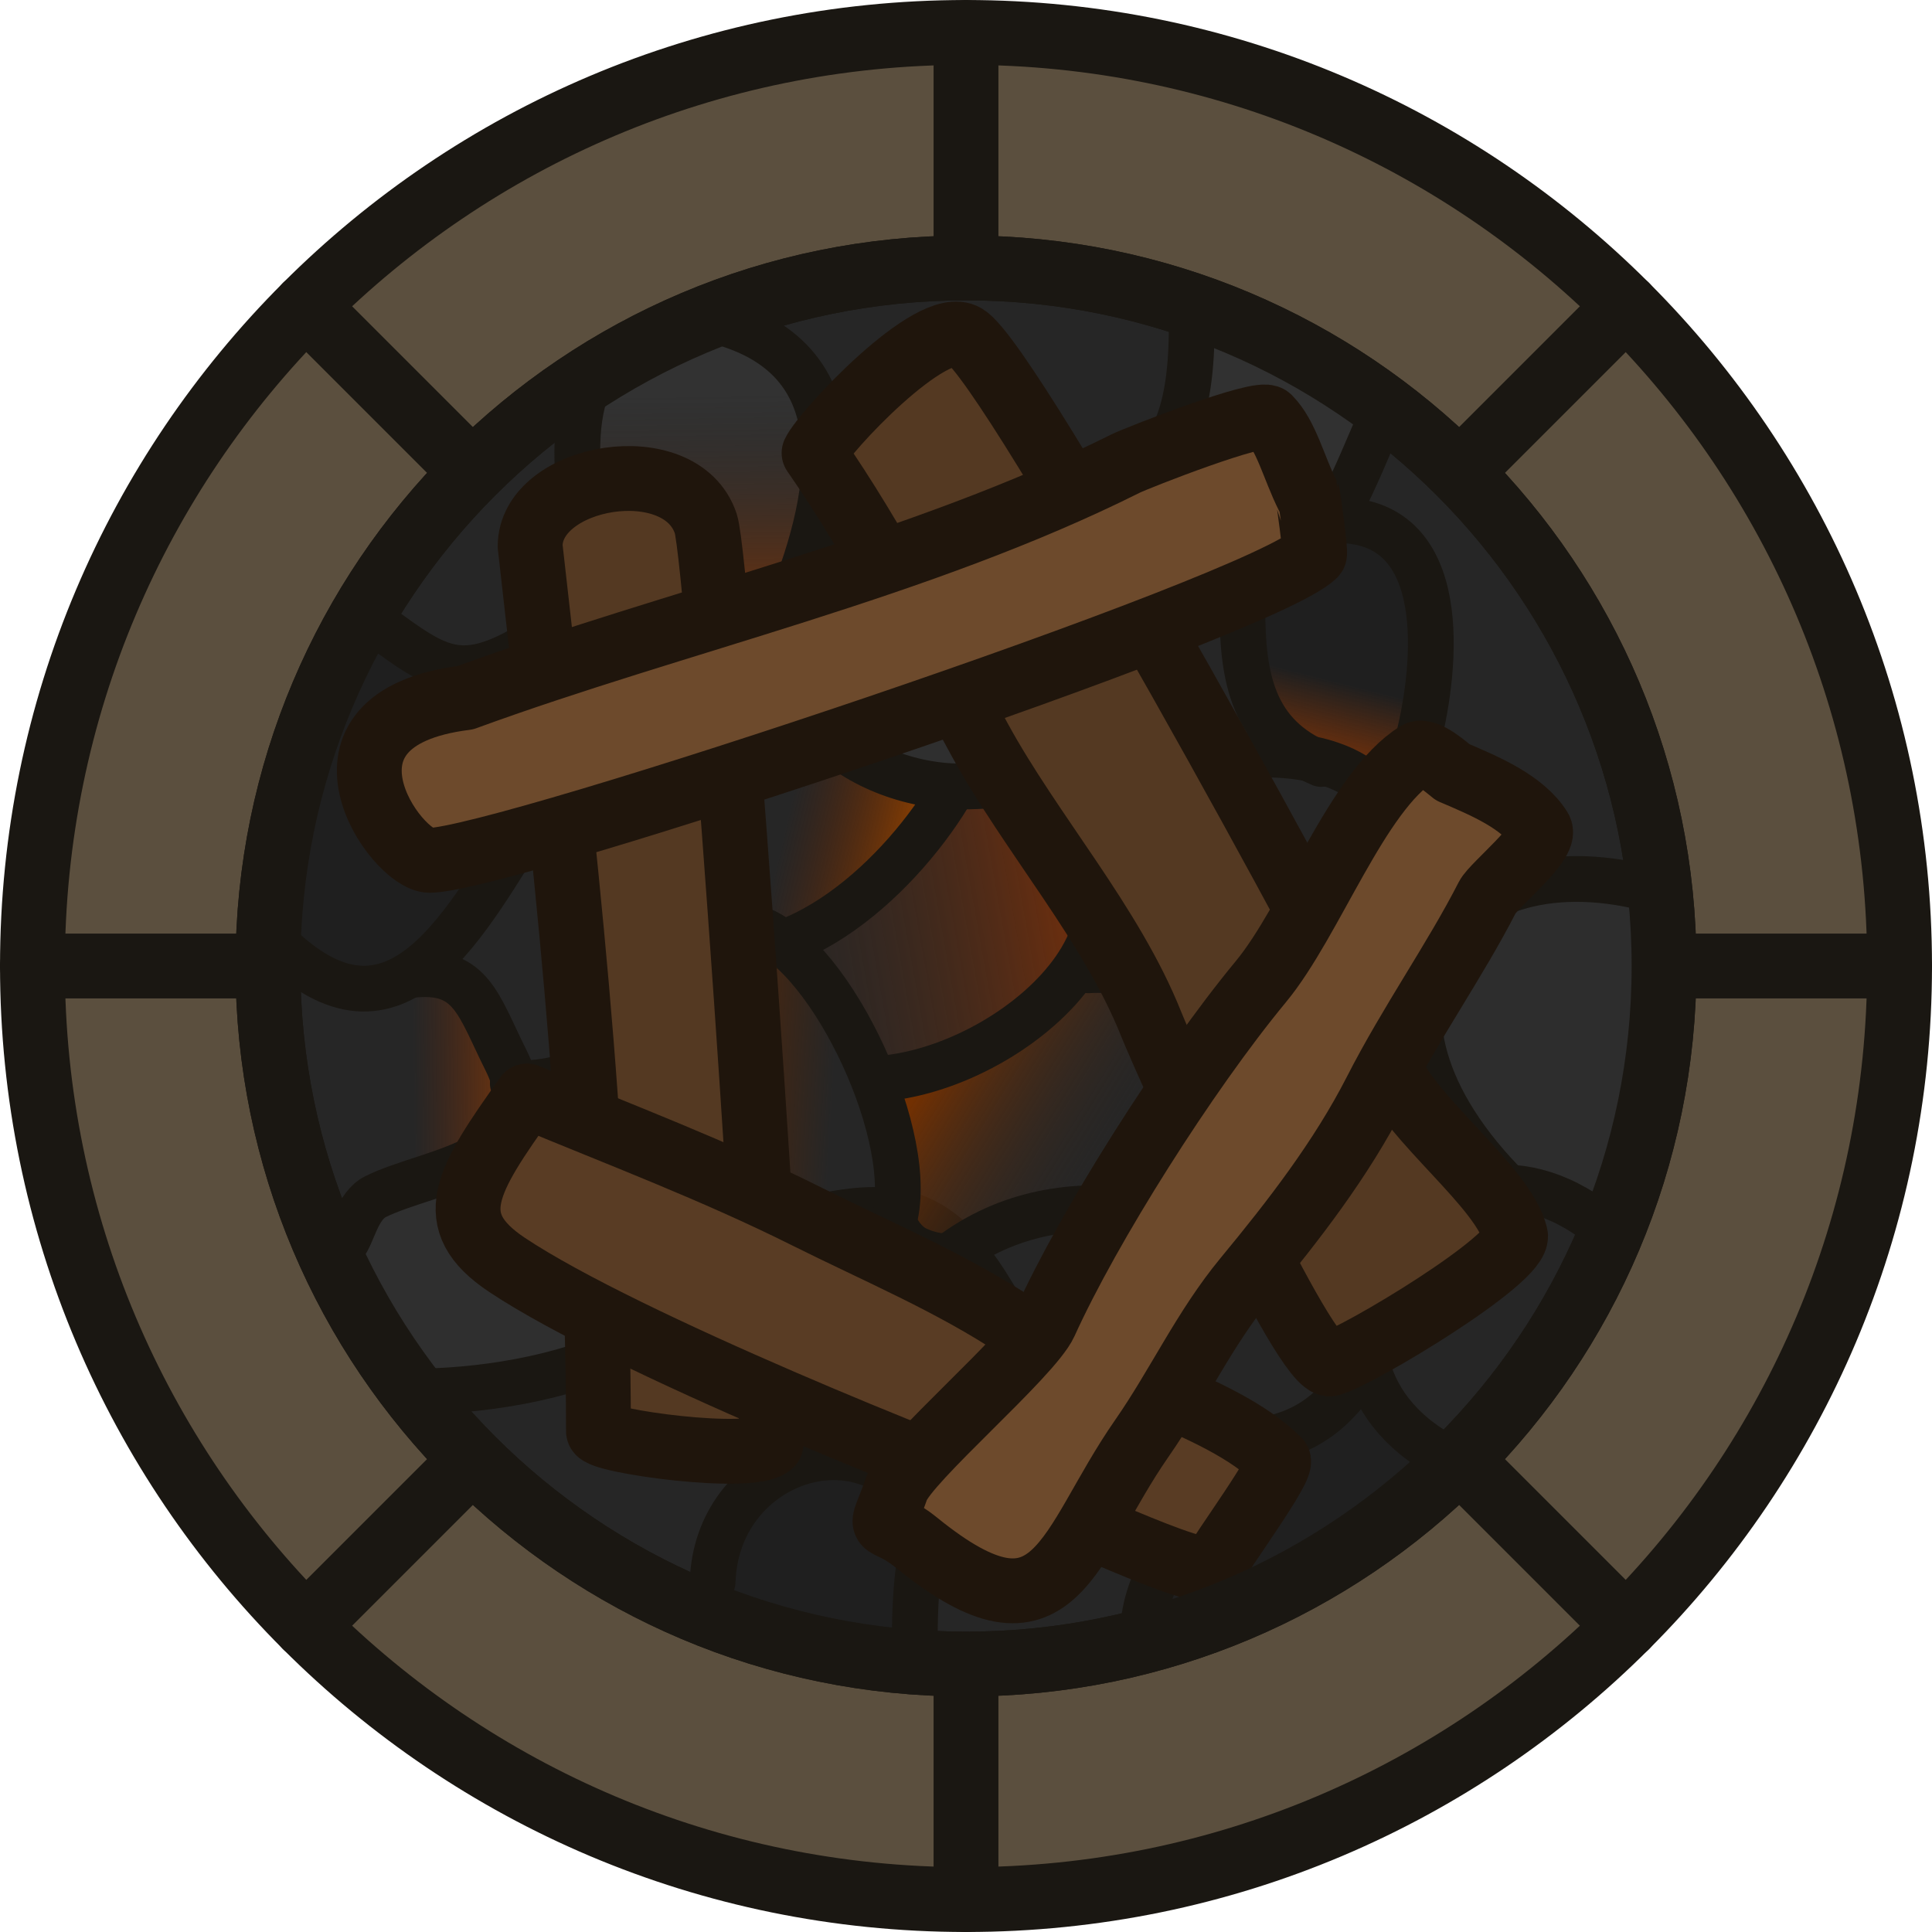
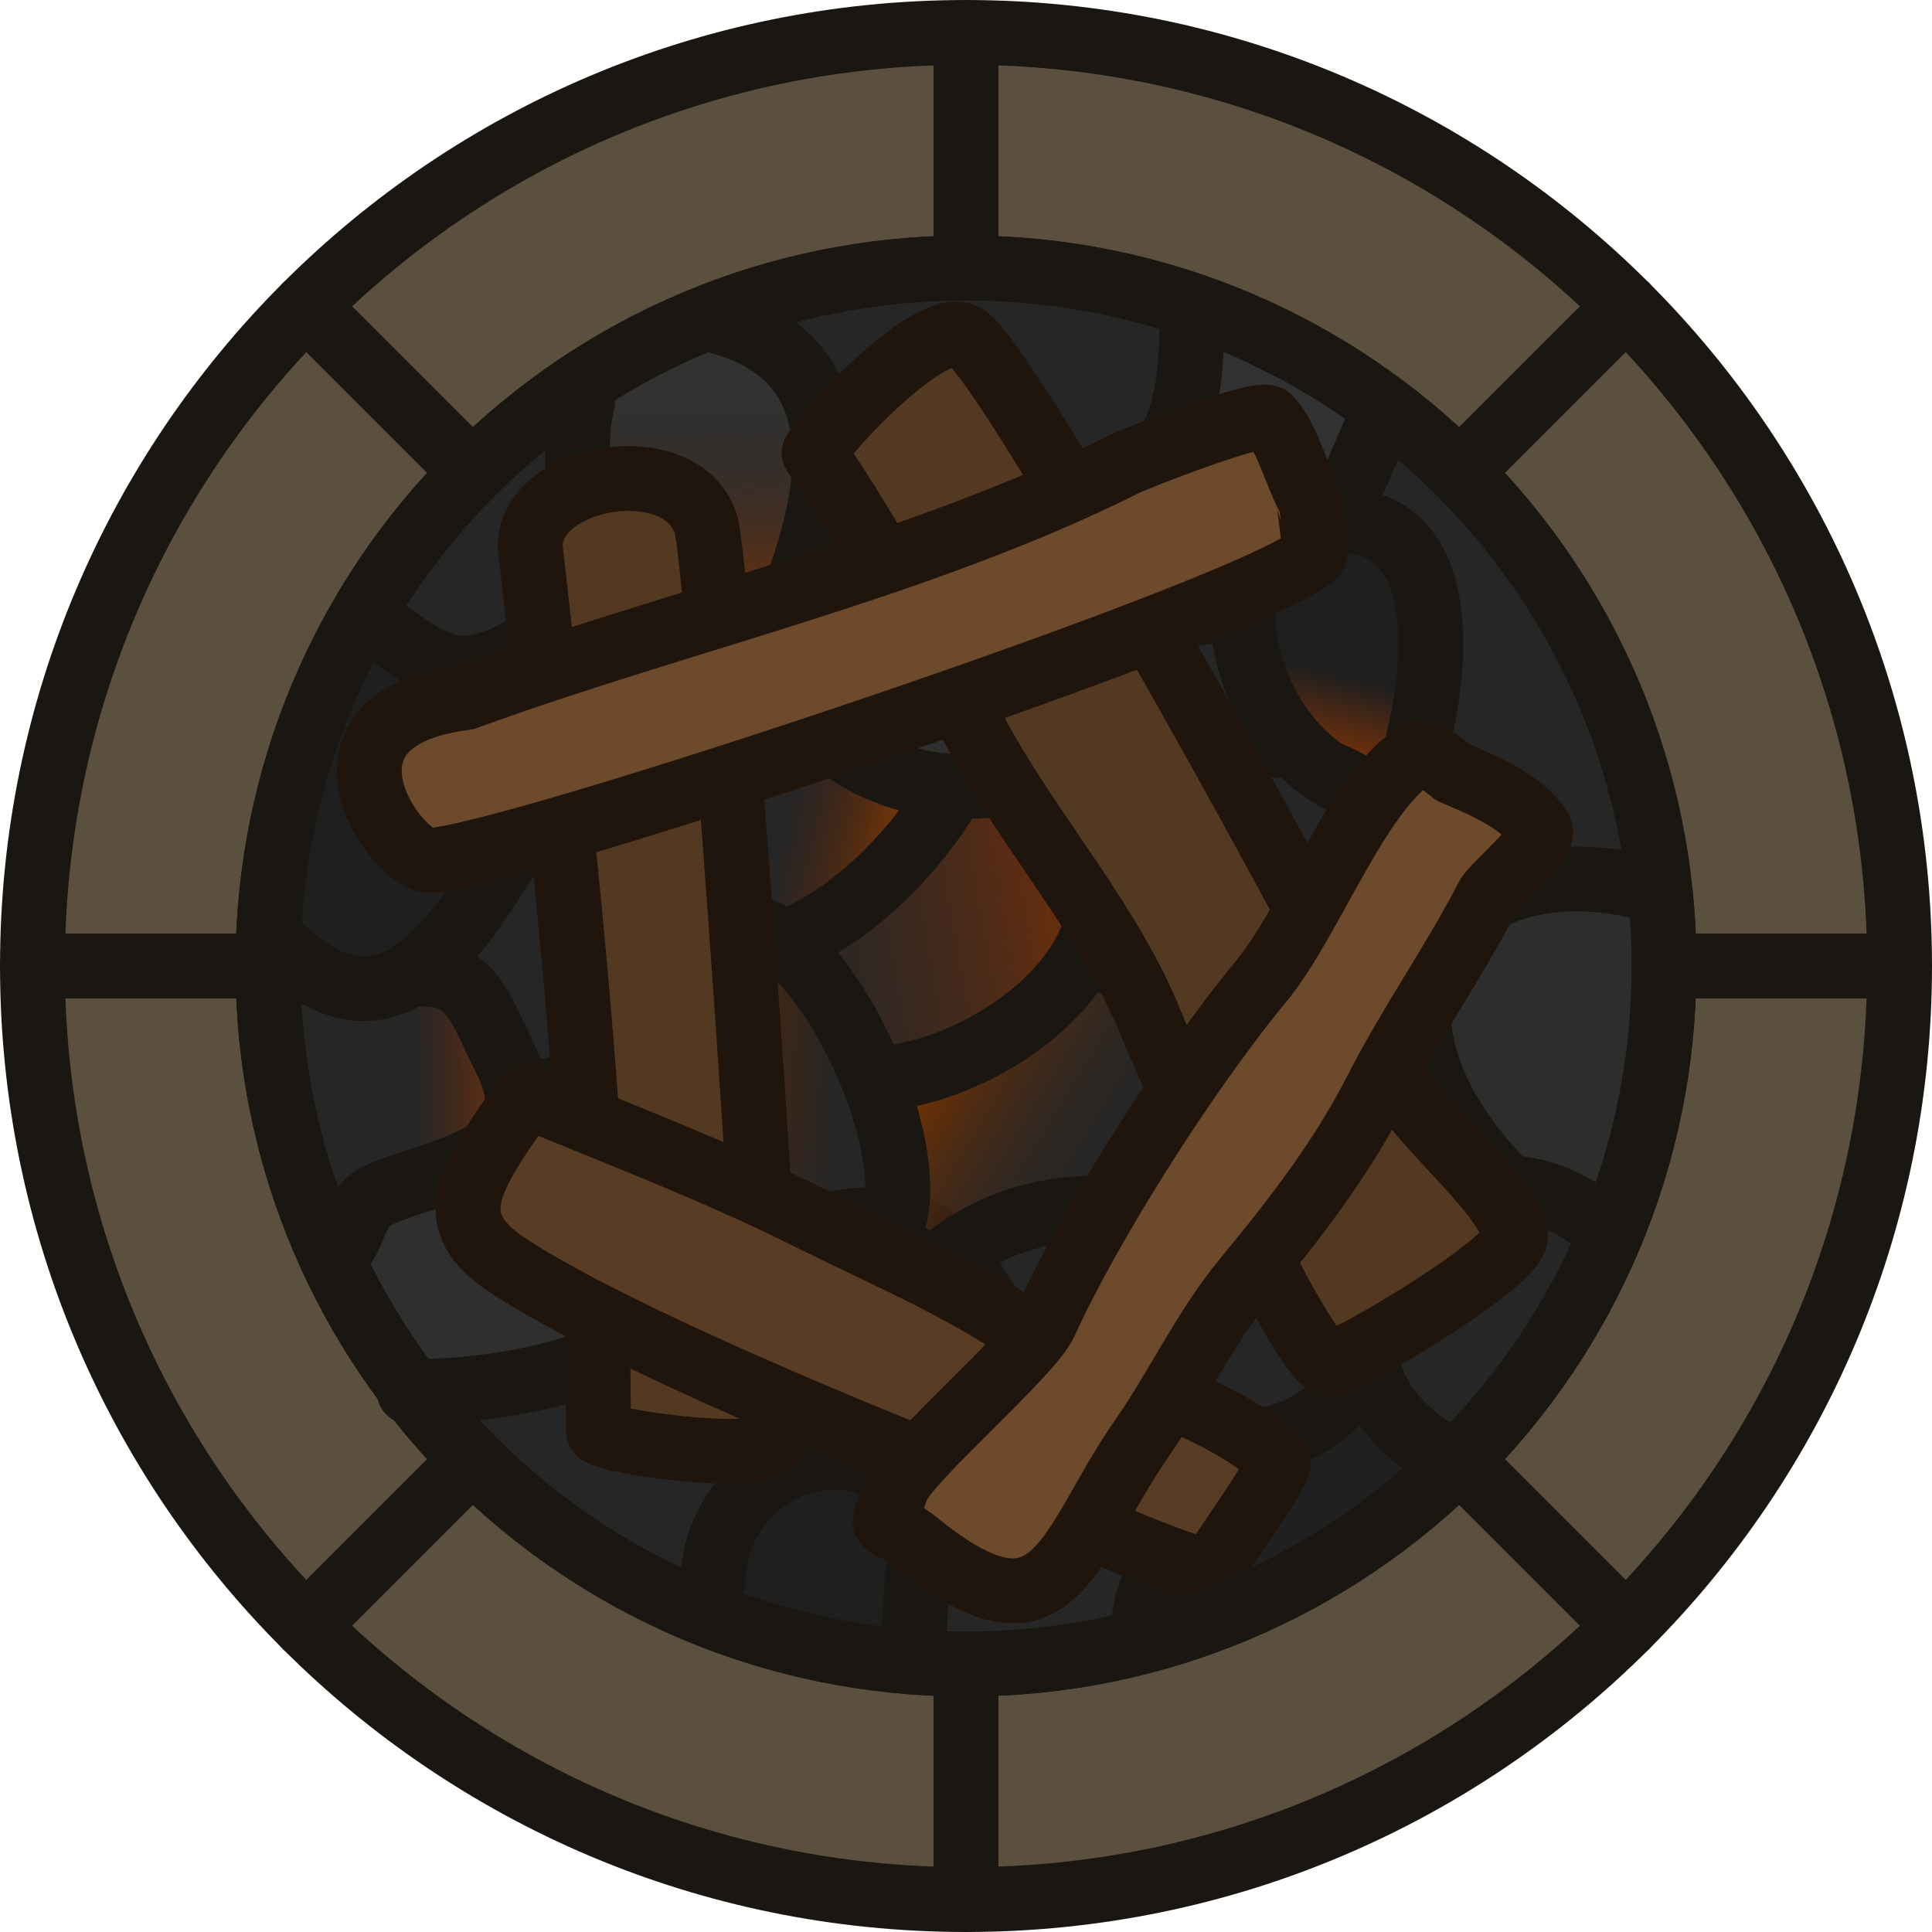
<svg xmlns="http://www.w3.org/2000/svg" xmlns:xlink="http://www.w3.org/1999/xlink" width="253.28" height="253.28" viewBox="0 0 67.014 67.014" version="1.1" id="svg1">
  <defs id="defs1">
+     <linearGradient xlink:href="#linearGradient46" id="linearGradient47" x1="114.679" y1="209.505" x2="114.547" y2="200.133" gradientUnits="userSpaceOnUse" gradientTransform="translate(1.009079e-6)" />
+     <linearGradient id="linearGradient46">
+       <stop style="stop-color:#943800;stop-opacity:1;" offset="0" id="stop46" />
+       <stop style="stop-color:#1d1d1d;stop-opacity:0;" offset="1" id="stop47" />
+     </linearGradient>
+     <linearGradient xlink:href="#linearGradient43" id="linearGradient44" x1="98.4" y1="224.522" x2="108.671" y2="224.395" gradientUnits="userSpaceOnUse" gradientTransform="translate(1.009079e-6)" />
+     <linearGradient id="linearGradient43">
+       <stop style="stop-color:#7b2600;stop-opacity:0;" offset="0.465" id="stop44" />
+       <stop style="stop-color:#bd5300;stop-opacity:1;" offset="1" id="stop43" />
+     </linearGradient>
+     <linearGradient xlink:href="#linearGradient37" id="linearGradient40" x1="129.269" y1="218.489" x2="113.784" y2="221.256" gradientUnits="userSpaceOnUse" gradientTransform="translate(1.009079e-6)" />
+     <linearGradient id="linearGradient37">
+       <stop style="stop-color:#943300;stop-opacity:1;" offset="0" id="stop37" />
+       <stop style="stop-color:#262626;stop-opacity:0;" offset="1" id="stop40" />
+     </linearGradient>
+     <linearGradient xlink:href="#linearGradient29" id="linearGradient30" x1="120.781" y1="215.665" x2="116.202" y2="214.582" gradientUnits="userSpaceOnUse" gradientTransform="translate(1.009079e-6)" />
+     <linearGradient id="linearGradient29">
+       <stop style="stop-color:#904200;stop-opacity:1;" offset="0" id="stop29" />
+       <stop style="stop-color:#5e1e00;stop-opacity:0;" offset="1" id="stop30" />
+     </linearGradient>
+     <linearGradient xlink:href="#linearGradient31" id="linearGradient32" x1="119.265" y1="211.259" x2="125.078" y2="211.259" gradientUnits="userSpaceOnUse" gradientTransform="translate(1.009079e-6)" />
    <linearGradient id="linearGradient31">
      <stop style="stop-color:#2f2f2f;stop-opacity:1;" offset="0" id="stop31" />
      <stop style="stop-color:#2f2f2f;stop-opacity:1;" offset="1" id="stop32" />
    </linearGradient>
-     <linearGradient id="linearGradient29">
-       <stop style="stop-color:#904200;stop-opacity:1;" offset="0" id="stop29" />
-       <stop style="stop-color:#5e1e00;stop-opacity:0;" offset="1" id="stop30" />
+     <linearGradient xlink:href="#linearGradient41" id="linearGradient42" x1="119.753" y1="224.593" x2="126.398" y2="228.682" gradientUnits="userSpaceOnUse" gradientTransform="translate(1.009079e-6)" />
+     <linearGradient id="linearGradient41">
+       <stop style="stop-color:#723002;stop-opacity:1;" offset="0.084" id="stop41" />
+       <stop style="stop-color:#262626;stop-opacity:0;" offset="1" id="stop42" />
    </linearGradient>
+     <linearGradient xlink:href="#linearGradient27" id="linearGradient28" x1="112.567" y1="223.779" x2="117.742" y2="224.088" gradientUnits="userSpaceOnUse" gradientTransform="translate(1.009079e-6)" />
    <linearGradient id="linearGradient27">
      <stop style="stop-color:#5e2600;stop-opacity:1;" offset="0" id="stop27" />
      <stop style="stop-color:#5e2600;stop-opacity:0;" offset="1" id="stop28" />
    </linearGradient>
+     <linearGradient xlink:href="#linearGradient49" id="linearGradient50" x1="138.062" y1="215.138" x2="139.087" y2="211.088" gradientUnits="userSpaceOnUse" gradientTransform="translate(0.03149741,-0.2204755)" />
    <linearGradient id="linearGradient49">
      <stop style="stop-color:#a13b00;stop-opacity:1;" offset="0" id="stop49" />
      <stop style="stop-color:#a13b00;stop-opacity:0;" offset="1" id="stop50" />
    </linearGradient>
-     <linearGradient id="linearGradient46">
-       <stop style="stop-color:#943800;stop-opacity:1;" offset="0" id="stop46" />
-       <stop style="stop-color:#1d1d1d;stop-opacity:0;" offset="1" id="stop47" />
-     </linearGradient>
-     <linearGradient id="linearGradient43">
-       <stop style="stop-color:#7b2600;stop-opacity:0;" offset="0.465" id="stop44" />
-       <stop style="stop-color:#bd5300;stop-opacity:1;" offset="1" id="stop43" />
-     </linearGradient>
-     <linearGradient id="linearGradient41">
-       <stop style="stop-color:#723002;stop-opacity:1;" offset="0.084" id="stop41" />
-       <stop style="stop-color:#262626;stop-opacity:0;" offset="1" id="stop42" />
-     </linearGradient>
-     <linearGradient id="linearGradient37">
-       <stop style="stop-color:#943300;stop-opacity:1;" offset="0" id="stop37" />
-       <stop style="stop-color:#262626;stop-opacity:0;" offset="1" id="stop40" />
-     </linearGradient>
-     <linearGradient xlink:href="#linearGradient37" id="linearGradient40" x1="129.269" y1="218.489" x2="113.784" y2="221.256" gradientUnits="userSpaceOnUse" />
-     <linearGradient xlink:href="#linearGradient41" id="linearGradient42" x1="119.753" y1="224.593" x2="126.398" y2="228.682" gradientUnits="userSpaceOnUse" />
-     <linearGradient xlink:href="#linearGradient43" id="linearGradient44" x1="98.4" y1="224.522" x2="108.671" y2="224.395" gradientUnits="userSpaceOnUse" />
-     <linearGradient xlink:href="#linearGradient46" id="linearGradient47" x1="114.679" y1="209.505" x2="114.547" y2="200.133" gradientUnits="userSpaceOnUse" />
-     <linearGradient xlink:href="#linearGradient49" id="linearGradient50" x1="138.062" y1="215.138" x2="139.087" y2="211.088" gradientUnits="userSpaceOnUse" />
-     <linearGradient xlink:href="#linearGradient27" id="linearGradient28" x1="112.567" y1="223.779" x2="117.742" y2="224.088" gradientUnits="userSpaceOnUse" />
-     <linearGradient xlink:href="#linearGradient29" id="linearGradient30" x1="120.781" y1="215.665" x2="116.202" y2="214.582" gradientUnits="userSpaceOnUse" />
-     <linearGradient xlink:href="#linearGradient31" id="linearGradient32" x1="119.265" y1="211.259" x2="125.078" y2="211.259" gradientUnits="userSpaceOnUse" />
  </defs>
  <g id="layer1" transform="translate(-88.8339,-186.465)">
    <circle style="fill:#5b4f3e;fill-opacity:1;fill-rule:evenodd;stroke:#1a1712;stroke-width:2.249;stroke-linecap:round;stroke-linejoin:round;stroke-dasharray:none;stroke-opacity:1;stop-color:#000000" id="circle349616" cx="-122.341" cy="-219.972" r="32.382" transform="scale(-1)" />
    <path style="fill:#262626;fill-opacity:1;stroke:#1a1712;stroke-width:2.249;stroke-linecap:round;stroke-linejoin:round;stroke-dasharray:none;stroke-opacity:1" d="m 122.341,187.59 v 64.765" id="path1" />
    <path style="fill:#262626;fill-opacity:1;stroke:#1a1712;stroke-width:2.249;stroke-linecap:round;stroke-linejoin:round;stroke-dasharray:none;stroke-opacity:1" d="M 89.958,219.972 H 154.723" id="path2" />
    <path style="fill:none;fill-opacity:1;stroke:#1a1712;stroke-width:2.249;stroke-linecap:round;stroke-linejoin:round;stroke-dasharray:none;stroke-opacity:1" d="M 145.239,197.074 99.443,242.87" id="path1-0" />
    <path style="fill:none;fill-opacity:1;stroke:#1a1712;stroke-width:2.249;stroke-linecap:round;stroke-linejoin:round;stroke-dasharray:none;stroke-opacity:1" d="m 99.443,197.074 45.796,45.796" id="path2-2" />
    <circle style="fill:#262626;fill-opacity:1;fill-rule:evenodd;stroke:#1a1712;stroke-width:2.249;stroke-linecap:round;stroke-linejoin:round;stroke-dasharray:none;stroke-opacity:1;stop-color:#000000" id="circle349616-7" cx="-122.341" cy="-219.972" r="24.213" transform="scale(-1)" />
    <path style="fill:#1f1f1f;fill-opacity:1;stroke:none;stroke-width:1.587;stroke-linecap:round;stroke-linejoin:round;stroke-dasharray:none;stroke-opacity:1" d="m 102.004,208.449 c 1.194,0.08 1.847,1.548 2.668,1.959 4.419,2.209 0.427,11.365 -4.187,9.827 -0.698,-0.233 -1.549,-0.563 -1.857,-1.283 -0.468,-1.091 -0.236,-2.657 -0.236,-3.782 0,-1.295 -0.042,-3.085 0.608,-4.255 0.843,-1.517 2.229,-1.818 3.005,-2.465 z" id="path54" />
    <path style="fill:#313131;fill-opacity:1;stroke:none;stroke-width:1.587;stroke-linecap:round;stroke-linejoin:round;stroke-dasharray:none;stroke-opacity:1" d="m 130.506,201.087 c 2.994,-0.228 2.477,-0.554 3.242,1.486 0.131,0.349 0.24,0.796 0.608,0.979 1.303,0.652 2.111,-2.21 1.992,-3.039 -0.449,-3.141 -7.963,-4.374 -5.842,0.574 z" id="path52" />
    <path style="fill:#323232;fill-opacity:1;stroke:none;stroke-width:1.587;stroke-linecap:round;stroke-linejoin:round;stroke-dasharray:none;stroke-opacity:1" d="m 113.857,197.71 c 0.654,-0.035 0.935,0.597 1.317,0.979 0.489,0.489 1.141,0.904 1.655,1.418 0.938,0.938 0.909,4.776 0.135,5.808 -0.328,0.438 -1.113,0.607 -1.621,0.777 -2.039,0.68 -2.644,-2.036 -3.681,-3.073 -0.987,-0.987 -3.452,-0.984 -2.499,-3.208 0.741,-1.73 3.474,-1.685 4.694,-2.702 z" id="path53" />
-     <path style="fill:url(#linearGradient47);stroke:none;stroke-width:2.249;stroke-linecap:round;stroke-linejoin:round;stroke-opacity:1;fill-opacity:1" d="m 114.843,197.799 c 4.473,2.01 3.275,12.231 -2.47,10.316 -1.17,-0.39 -1.525,-1.797 -2.143,-2.724 -0.906,-1.359 -2.037,-3.92 -0.618,-5.34 0.524,-0.524 1.319,-0.623 1.962,-0.944 1.127,-0.564 1.92,-1.139 3.269,-1.308 z" id="path44" />
-     <path style="fill:none;fill-opacity:1;stroke:#1a1712;stroke-width:1.587;stroke-linecap:round;stroke-linejoin:round;stroke-dasharray:none;stroke-opacity:1" d="m 101.526,207.843 c 2.334,1.699 3.089,2.471 5.512,1.086 3.202,-1.83 1.266,-5.564 2.005,-8.519" id="path3" />
+     <path style="fill:url(#linearGradient47);fill-opacity:1;stroke:none;stroke-width:2.249;stroke-linecap:round;stroke-linejoin:round;stroke-opacity:1" d="m 114.843,197.799 c 4.473,2.01 3.275,12.231 -2.47,10.316 -1.17,-0.39 -1.525,-1.797 -2.143,-2.724 -0.906,-1.359 -2.037,-3.92 -0.618,-5.34 0.524,-0.524 1.319,-0.623 1.962,-0.944 1.127,-0.564 1.92,-1.139 3.269,-1.308 z" id="path44" />
+     <path style="fill:none;fill-opacity:1;stroke:#1a1712;stroke-width:2.249;stroke-linecap:round;stroke-linejoin:round;stroke-dasharray:none;stroke-opacity:1" d="m 101.526,207.843 c 2.334,1.699 3.089,2.471 5.512,1.086 3.202,-1.83 1.266,-5.564 2.005,-8.519" id="path3" />
    <path style="fill:none;fill-opacity:1;stroke:#1a1712;stroke-width:1.587;stroke-linecap:round;stroke-linejoin:round;stroke-dasharray:none;stroke-opacity:1" d="m 108.876,206.757 c 3.348,-1.965 8.968,1.689 6.048,6.069 -0.596,0.894 -0.866,1.914 -1.788,2.283 -4.979,1.992 -6.431,-0.858 -6.431,-5.512" id="path4" />
    <path style="fill:url(#linearGradient44);stroke:none;stroke-width:2.249;stroke-linecap:round;stroke-linejoin:round;stroke-opacity:1" d="m 99.523,220.428 c 1.027,0.08 2.079,0.358 3.131,0.253 2.814,-0.281 2.575,0.097 3.637,2.751 0.364,0.91 0.713,1.868 0.032,2.72 -0.733,0.916 -2.102,0.351 -2.941,0.98 -0.395,0.296 -2.242,1.946 -2.846,1.644 -0.844,-0.422 -2.299,-6.602 -2.119,-7.684 0.126,-0.756 0.655,-1.116 1.107,-0.664 z" id="path42" />
-     <path style="fill:none;fill-opacity:1;stroke:#1a1712;stroke-width:1.587;stroke-linecap:round;stroke-linejoin:round;stroke-dasharray:none;stroke-opacity:1" d="m 107.372,214.692 c -2.378,3.678 -4.746,8.701 -9.02,4.427" id="path5" />
+     <path style="fill:none;fill-opacity:1;stroke:#1a1712;stroke-width:2.249;stroke-linecap:round;stroke-linejoin:round;stroke-dasharray:none;stroke-opacity:1" d="m 107.372,214.692 c -2.378,3.678 -4.746,8.701 -9.02,4.427" id="path5" />
    <path style="fill:#2f2f2f;fill-opacity:1;stroke:none;stroke-width:1.587;stroke-linecap:round;stroke-linejoin:round;stroke-dasharray:none;stroke-opacity:1" d="m 103.321,234.789 c 1.338,0.195 2.532,-0.363 3.782,-0.675 0.626,-0.156 1.421,-0.171 1.959,-0.574 0.42,-0.315 0.441,-1.229 0.507,-1.688 0.44,-3.082 -1.643,-4.511 -4.458,-4.863 -1.454,-0.182 -1.986,0.225 -2.972,1.047 -0.448,0.373 -1.227,0.686 -1.385,1.317 -0.384,1.535 1.306,4.716 2.566,5.437 z" id="path56" />
-     <path style="fill:none;fill-opacity:1;stroke:#1a1712;stroke-width:1.587;stroke-linecap:round;stroke-linejoin:round;stroke-dasharray:none;stroke-opacity:1" d="m 103.244,220.269 c 1.944,-0.16 2.185,1.059 3.126,2.942 1.766,3.532 -2.583,3.797 -4.51,4.761 -0.645,0.323 -0.781,1.304 -1.086,1.67" id="path6" />
+     <path style="fill:none;fill-opacity:1;stroke:#1a1712;stroke-width:2.249;stroke-linecap:round;stroke-linejoin:round;stroke-dasharray:none;stroke-opacity:1" d="m 103.244,220.269 c 1.944,-0.16 2.185,1.059 3.126,2.942 1.766,3.532 -2.583,3.797 -4.51,4.761 -0.645,0.323 -0.781,1.304 -1.086,1.67" id="path6" />
    <path style="fill:none;fill-opacity:1;stroke:#1a1712;stroke-width:1.587;stroke-linecap:round;stroke-linejoin:round;stroke-dasharray:none;stroke-opacity:1" d="m 106.621,224.046 c 4.87,0.114 7.122,-5.153 5.679,-8.519" id="path7" />
-     <path style="fill:none;fill-opacity:1;stroke:#1a1712;stroke-width:1.587;stroke-linecap:round;stroke-linejoin:round;stroke-dasharray:none;stroke-opacity:1" d="m 113.887,197.654 c 5.502,1.572 3.316,7.547 2.005,10.607" id="path8" />
-     <path style="fill:none;fill-opacity:1;stroke:#1a1712;stroke-width:1.587;stroke-linecap:round;stroke-linejoin:round;stroke-dasharray:none;stroke-opacity:1" d="m 110.072,223.082 c 3.585,-0.158 4.567,0.615 4.567,4.305 0,5.642 -6.809,7.35 -11.61,7.35" id="path10" />
+     <path style="fill:none;fill-opacity:1;stroke:#1a1712;stroke-width:2.249;stroke-linecap:round;stroke-linejoin:round;stroke-dasharray:none;stroke-opacity:1" d="m 113.887,197.654 c 5.502,1.572 3.316,7.547 2.005,10.607" id="path8" />
+     <path style="fill:none;fill-opacity:1;stroke:#1a1712;stroke-width:2.249;stroke-linecap:round;stroke-linejoin:round;stroke-dasharray:none;stroke-opacity:1" d="m 110.072,223.082 c 3.585,-0.158 4.567,0.615 4.567,4.305 0,5.642 -6.809,7.35 -11.61,7.35" id="path10" />
    <path style="fill:#1f1f1f;fill-opacity:1;stroke:none;stroke-width:1.587;stroke-linecap:round;stroke-linejoin:round;stroke-dasharray:none;stroke-opacity:1" d="m 113.182,241.476 c -0.226,-2.64 4.846,-5.45 6.889,-3.917 0.629,0.471 0.723,5.447 -0.068,5.842 -1.161,0.58 -7.378,0.024 -6.821,-1.925 z" id="path55" />
-     <path style="fill:none;fill-opacity:1;stroke:#1a1712;stroke-width:1.587;stroke-linecap:round;stroke-linejoin:round;stroke-dasharray:none;stroke-opacity:1" d="m 113.553,241.335 c 0.124,-4.14 5.167,-5.93 7.276,-2.557" id="path11" />
+     <path style="fill:none;fill-opacity:1;stroke:#1a1712;stroke-width:2.249;stroke-linecap:round;stroke-linejoin:round;stroke-dasharray:none;stroke-opacity:1" d="m 113.553,241.335 c 0.124,-4.14 5.167,-5.93 7.276,-2.557" id="path11" />
    <path style="fill:#202020;fill-opacity:1;stroke:none;stroke-width:1.587;stroke-linecap:round;stroke-linejoin:round;stroke-dasharray:none;stroke-opacity:1" d="m 131.978,236.377 c 1.639,0.39 2.708,-1.701 4.162,-1.701 0.225,0 2.236,2.088 2.027,2.715 -0.935,2.804 -4.443,4.006 -7.094,4.669 -0.318,0.079 -1.823,0.71 -2.135,0.398 -1.193,-1.193 1.945,-5.611 3.04,-6.081 z" id="path57" />
-     <path style="fill:none;fill-opacity:1;stroke:#1a1712;stroke-width:1.587;stroke-linecap:round;stroke-linejoin:round;stroke-dasharray:none;stroke-opacity:1" d="m 120.569,243.841 c -0.081,-5.071 0.91,-7.935 6.348,-7.935 0.91,0 2.293,-0.008 2.756,0.919 1.02,2.04 -1.169,4.194 -1.169,6.097" id="path12" />
+     <path style="fill:none;fill-opacity:1;stroke:#1a1712;stroke-width:2.249;stroke-linecap:round;stroke-linejoin:round;stroke-dasharray:none;stroke-opacity:1" d="m 120.569,243.841 c -0.081,-5.071 0.91,-7.935 6.348,-7.935 0.91,0 2.293,-0.008 2.756,0.919 1.02,2.04 -1.169,4.194 -1.169,6.097" id="path12" />
    <path style="fill:none;fill-opacity:1;stroke:#1a1712;stroke-width:1.587;stroke-linecap:round;stroke-linejoin:round;stroke-dasharray:none;stroke-opacity:1" d="m 112.885,232.399 c 2.221,-0.004 3.088,3.202 3.088,5.031" id="path13" />
    <path style="fill:none;fill-opacity:1;stroke:#1a1712;stroke-width:1.587;stroke-linecap:round;stroke-linejoin:round;stroke-dasharray:none;stroke-opacity:1" d="m 114.889,229.225 c 4.041,-0.959 6.044,-1.759 8.352,2.088 0.788,1.314 2.206,2.922 1.803,4.33" id="path14" />
    <path style="fill:#2d2d2d;fill-opacity:1;stroke:none;stroke-width:1.587;stroke-linecap:round;stroke-linejoin:round;stroke-dasharray:none;stroke-opacity:1" d="m 140.164,226.955 c 0.98,0.076 3.372,2.4 4.525,1.824 0.637,-0.319 2.195,-8.615 2.195,-9.726 0,-0.5 0.02,-1.809 -0.608,-2.06 -0.451,-0.18 -1.043,-0.048 -1.52,-0.101 -6.279,-0.698 -8.919,5.737 -4.593,10.063 z" id="path51" />
-     <path style="fill:none;fill-opacity:1;stroke:#1a1712;stroke-width:1.587;stroke-linecap:round;stroke-linejoin:round;stroke-dasharray:none;stroke-opacity:1" d="m 139.278,237.159 c -6.934,-3.318 -1.135,-12.647 4.761,-8.436" id="path15" />
-     <path style="fill:none;fill-opacity:1;stroke:#1a1712;stroke-width:1.587;stroke-linecap:round;stroke-linejoin:round;stroke-dasharray:none;stroke-opacity:1" d="m 140.948,227.471 c -6.111,-6.349 -1.749,-12.133 5.345,-10.106" id="path16" />
-     <path style="fill:none;fill-opacity:1;stroke:#1a1712;stroke-width:1.587;stroke-linecap:round;stroke-linejoin:round;stroke-dasharray:none;stroke-opacity:1" d="m 125.914,203.751 c 4.026,-0.293 4.26,-3.605 4.26,-6.264" id="path17" />
+     <path style="fill:none;fill-opacity:1;stroke:#1a1712;stroke-width:2.249;stroke-linecap:round;stroke-linejoin:round;stroke-dasharray:none;stroke-opacity:1" d="m 139.278,237.159 c -6.934,-3.318 -1.135,-12.647 4.761,-8.436" id="path15" />
+     <path style="fill:none;fill-opacity:1;stroke:#1a1712;stroke-width:2.249;stroke-linecap:round;stroke-linejoin:round;stroke-dasharray:none;stroke-opacity:1" d="m 140.948,227.471 c -6.111,-6.349 -1.749,-12.133 5.345,-10.106" id="path16" />
+     <path style="fill:none;fill-opacity:1;stroke:#1a1712;stroke-width:2.249;stroke-linecap:round;stroke-linejoin:round;stroke-dasharray:none;stroke-opacity:1" d="m 125.914,203.751 c 4.026,-0.293 4.26,-3.605 4.26,-6.264" id="path17" />
    <path style="fill:url(#linearGradient40);stroke:none;stroke-width:2.249;stroke-linecap:round;stroke-linejoin:round;stroke-opacity:1" d="m 116.964,219.609 c 0.414,0.571 0.982,1.021 1.363,1.62 0.343,0.539 0.668,2.07 1.209,2.34 0.803,0.401 5.664,-2.727 6.145,-3.368 0.135,-0.179 0.993,-0.997 0.874,-1.234 -0.342,-0.684 -0.551,-1.604 -0.977,-2.314 -0.167,-0.278 -0.468,-0.15 -0.617,-0.411 -0.365,-0.639 -0.453,-2.362 -1.311,-2.648 -0.906,-0.302 -3.83,2.055 -4.345,2.7 -0.49,0.612 -0.817,1.355 -1.286,1.98 -0.291,0.388 -1.004,0.933 -1.054,1.337 z" id="path37" />
    <path style="fill:url(#linearGradient30);stroke-width:1.587;stroke-linecap:round;stroke-linejoin:round" d="m 114.702,218.172 c 1.32,0.005 1.567,1.204 2.629,0.387 0.403,-0.31 4.659,-3.384 3.828,-4.215 -0.51,-0.51 -1.4,-0.992 -2.088,-1.508 -0.693,-0.52 -1.595,-1.937 -2.668,-1.508 -4.347,1.739 -5.445,3.724 -1.701,6.844 z" id="path29" />
-     <path style="fill:none;fill-opacity:1;stroke:#1a1712;stroke-width:1.587;stroke-linecap:round;stroke-linejoin:round;stroke-dasharray:none;stroke-opacity:1" d="m 121.905,213.773 c -1.691,2.95 -5.594,6.71 -9.187,5.512" id="path18" />
+     <path style="fill:none;fill-opacity:1;stroke:#1a1712;stroke-width:2.249;stroke-linecap:round;stroke-linejoin:round;stroke-dasharray:none;stroke-opacity:1" d="m 121.905,213.773 c -1.691,2.95 -5.594,6.71 -9.187,5.512" id="path18" />
    <path style="fill:url(#linearGradient32);stroke-width:1.587;stroke-linecap:round;stroke-linejoin:round" d="m 119.265,213.068 c 1.226,-0.04 2.278,0.627 3.519,0.503 0.767,-0.077 1.226,-0.685 1.585,-1.315 0.311,-0.544 0.792,-1.184 0.696,-1.856 -0.149,-1.044 -3.887,-1.807 -4.872,-1.315 -1.631,0.815 -0.074,3.129 -0.928,3.983 z" id="path30" />
-     <path style="fill:none;fill-opacity:1;stroke:#1a1712;stroke-width:1.587;stroke-linecap:round;stroke-linejoin:round;stroke-dasharray:none;stroke-opacity:1" d="m 117.751,202.72 c 8.639,-3.013 16.016,11.025 4.427,11.025 -2.055,0 -3.965,-0.95 -4.844,-2.005" id="path9" />
+     <path style="fill:none;fill-opacity:1;stroke:#1a1712;stroke-width:2.249;stroke-linecap:round;stroke-linejoin:round;stroke-dasharray:none;stroke-opacity:1" d="m 117.751,202.72 c 8.639,-3.013 16.016,11.025 4.427,11.025 -2.055,0 -3.965,-0.95 -4.844,-2.005" id="path9" />
    <path style="fill:url(#linearGradient42);stroke:none;stroke-width:2.249;stroke-linecap:round;stroke-linejoin:round;stroke-opacity:1" d="m 119.767,224.134 c 2.571,-0.05 4.265,-1.758 6.017,-3.291 0.19,-0.166 0.48,-0.272 0.617,-0.463 0.046,-0.064 0.355,-0.49 0.437,-0.463 0.881,0.294 1.105,1.517 1.363,2.288 0.598,1.793 1.219,4.559 -0.977,5.657 -0.781,0.391 -1.761,0.493 -2.597,0.771 -1.003,0.334 -2.64,0.956 -3.677,0.437 -0.772,-0.386 -1.289,-4.088 -1.183,-4.937 z" id="path40" />
-     <path style="fill:none;fill-opacity:1;stroke:#1a1712;stroke-width:1.587;stroke-linecap:round;stroke-linejoin:round;stroke-dasharray:none;stroke-opacity:1" d="m 124.46,214.075 c 5.942,3.604 0.038,9.172 -4.761,9.772" id="path23" />
+     <path style="fill:none;fill-opacity:1;stroke:#1a1712;stroke-width:2.249;stroke-linecap:round;stroke-linejoin:round;stroke-dasharray:none;stroke-opacity:1" d="m 124.46,214.075 c 5.942,3.604 0.038,9.172 -4.761,9.772" id="path23" />
    <path style="fill:url(#linearGradient28);stroke-width:1.587;stroke-linecap:round;stroke-linejoin:round" d="m 114.741,218.714 c 0.57,-0.004 1.187,-0.071 1.663,0.309 0.905,0.724 0.875,1.719 1.508,2.668 0.335,0.503 1.338,1.176 1.469,1.701 0.145,0.581 1.162,4.174 0.58,4.756 -0.051,0.051 -5.066,0.773 -5.22,0.696 -0.602,-0.301 -1.128,-1.603 -1.431,-2.165 -0.879,-1.633 -0.735,-3.998 -0.735,-5.8 0,-1.635 1.331,-1.164 2.165,-2.165 z" id="path27" />
-     <path style="fill:none;fill-opacity:1;stroke:#1a1712;stroke-width:1.587;stroke-linecap:round;stroke-linejoin:round;stroke-dasharray:none;stroke-opacity:1" d="m 115.364,218.775 c 2.635,1.313 5.472,7.765 4.367,10.342" id="path19" />
-     <path style="fill:none;fill-opacity:1;stroke:#1a1712;stroke-width:1.587;stroke-linecap:round;stroke-linejoin:round;stroke-dasharray:none;stroke-opacity:1" d="m 121.571,230.186 c 4.048,-3.253 9.226,-1.487 13.28,0.251" id="path20" />
-     <path style="fill:none;fill-opacity:1;stroke:#1a1712;stroke-width:1.587;stroke-linecap:round;stroke-linejoin:round;stroke-dasharray:none;stroke-opacity:1" d="m 130.007,236.408 c 2.718,0.305 4.405,-0.103 5.763,-2.005" id="path21" />
+     <path style="fill:none;fill-opacity:1;stroke:#1a1712;stroke-width:2.249;stroke-linecap:round;stroke-linejoin:round;stroke-dasharray:none;stroke-opacity:1" d="m 115.364,218.775 c 2.635,1.313 5.472,7.765 4.367,10.342" id="path19" />
+     <path style="fill:none;fill-opacity:1;stroke:#1a1712;stroke-width:2.249;stroke-linecap:round;stroke-linejoin:round;stroke-dasharray:none;stroke-opacity:1" d="m 121.571,230.186 c 4.048,-3.253 9.226,-1.487 13.28,0.251" id="path20" />
+     <path style="fill:none;fill-opacity:1;stroke:#1a1712;stroke-width:2.249;stroke-linecap:round;stroke-linejoin:round;stroke-dasharray:none;stroke-opacity:1" d="m 130.007,236.408 c 2.718,0.305 4.405,-0.103 5.763,-2.005" id="path21" />
    <path style="fill:none;fill-opacity:1;stroke:#1a1712;stroke-width:1.587;stroke-linecap:round;stroke-linejoin:round;stroke-dasharray:none;stroke-opacity:1" d="m 130.508,228.056 c -0.387,-4.708 2.806,-7.769 7.453,-7.769" id="path22" />
    <path style="fill:none;fill-opacity:1;stroke:#1a1712;stroke-width:1.587;stroke-linecap:round;stroke-linejoin:round;stroke-dasharray:none;stroke-opacity:1" d="m 126.582,220.121 c 1.774,-0.103 4.409,0.682 5.116,2.331" id="path24" />
-     <path style="fill:none;fill-opacity:1;stroke:#1a1712;stroke-width:1.587;stroke-linecap:round;stroke-linejoin:round;stroke-dasharray:none;stroke-opacity:1" d="m 127.919,207.426 c 5.684,1.463 7.211,-2.738 8.686,-6.181" id="path25" />
+     <path style="fill:none;fill-opacity:1;stroke:#1a1712;stroke-width:2.249;stroke-linecap:round;stroke-linejoin:round;stroke-dasharray:none;stroke-opacity:1" d="m 127.919,207.426 c 5.684,1.463 7.211,-2.738 8.686,-6.181" id="path25" />
    <path style="fill:#1f1f1f;fill-opacity:1;stroke:none;stroke-width:1.587;stroke-linecap:round;stroke-linejoin:round;stroke-dasharray:none;stroke-opacity:1" d="m 134.22,212.4 c 5.383,4.425 4.438,-7.08 1.824,-7.733 -1.949,-0.487 -3.805,3.074 -3.613,4.795 0.123,1.108 1.077,2.225 1.79,2.938 z" id="path50" />
-     <path style="fill:url(#linearGradient50);fill-opacity:1;stroke:none;stroke-width:1.587;stroke-linecap:round;stroke-linejoin:round;stroke-dasharray:none;stroke-opacity:1" d="m 133.55,212.113 c 4.846,4.568 6.434,-5.795 3.341,-7.728 -2.274,-1.421 -5.194,3.205 -4.995,5.4 0.127,1.398 1.05,1.483 1.654,2.329 z" id="path49" />
+     <path style="fill:url(#linearGradient50);fill-opacity:1;stroke:none;stroke-width:1.587;stroke-linecap:round;stroke-linejoin:round;stroke-dasharray:none;stroke-opacity:1" d="m 133.581,211.893 c 4.846,4.568 6.434,-5.795 3.341,-7.728 -2.274,-1.421 -5.194,3.205 -4.995,5.4 0.127,1.398 1.05,1.483 1.654,2.329 z" id="path49" />
    <path style="fill:none;fill-opacity:1;stroke:#1a1712;stroke-width:1.587;stroke-linecap:round;stroke-linejoin:round;stroke-dasharray:none;stroke-opacity:1" d="m 126.833,215.277 c 1.438,-2.934 8.56,-3.677 9.939,-0.919 0.681,1.361 1.432,2.986 2.28,4.004" id="path26" />
-     <path style="fill:none;fill-opacity:1;stroke:#1a1712;stroke-width:1.587;stroke-linecap:round;stroke-linejoin:round;stroke-dasharray:none;stroke-opacity:1" d="m 134.661,212.965 c -2.365,-0.988 -2.733,-2.975 -2.733,-5.378" id="path28" />
-     <path style="fill:none;fill-opacity:1;stroke:#1a1712;stroke-width:1.587;stroke-linecap:round;stroke-linejoin:round;stroke-dasharray:none;stroke-opacity:1" d="m 135.262,204.509 c 3.913,0.018 3.396,5.07 2.771,7.569" id="path47" />
+     <path style="fill:none;fill-opacity:1;stroke:#1a1712;stroke-width:2.249;stroke-linecap:round;stroke-linejoin:round;stroke-dasharray:none;stroke-opacity:1" d="m 135.7,213.721 c -2.365,-0.988 -3.773,-3.731 -3.773,-6.133" id="path28" />
+     <path style="fill:none;fill-opacity:1;stroke:#1a1712;stroke-width:2.249;stroke-linecap:round;stroke-linejoin:round;stroke-dasharray:none;stroke-opacity:1" d="m 135.262,204.509 c 3.913,0.018 3.396,5.07 2.771,7.569" id="path47" />
    <path style="fill:#543922;fill-opacity:1;stroke:#1f150c;stroke-width:2.249;stroke-linecap:round;stroke-linejoin:round;stroke-dasharray:none;stroke-opacity:1" d="m 107.223,205.417 c 1.138,10.082 2.369,20.451 2.369,30.69 0,0.345 5.35,1.082 5.98,0.451 0.267,-0.267 -1.804,-30.574 -2.257,-31.931 -0.867,-2.6 -6.093,-1.699 -6.093,0.79 z" id="path32" />
    <path style="fill:#593c24;fill-opacity:1;stroke:#1f150c;stroke-width:2.249;stroke-linecap:round;stroke-linejoin:round;stroke-dasharray:none;stroke-opacity:1" d="m 107.108,224.482 c 3.204,1.333 6.503,2.575 9.704,4.175 2.439,1.219 5.057,2.318 7.334,3.836 2.438,1.625 6.975,2.574 9.027,4.626 0.207,0.207 -1.988,3.187 -2.257,3.723 -0.261,0.521 -5.84,-2.172 -6.77,-2.482 -2.343,-0.781 -13.641,-5.298 -17.724,-8.02 -2.282,-1.521 -1.421,-2.908 0.686,-5.858 z" id="path36" />
    <path style="fill:#543922;fill-opacity:1;stroke:#1f150c;stroke-width:2.249;stroke-linecap:round;stroke-linejoin:round;stroke-dasharray:none;stroke-opacity:1" d="m 117.071,202.178 c 2.145,3.083 3.857,6.49 5.737,9.931 1.793,3.283 4.573,6.406 5.955,9.874 0.527,1.321 5.342,12.017 6.221,11.788 0.923,-0.24 6.626,-3.658 6.414,-4.47 -0.445,-1.707 -3.559,-3.92 -4.466,-5.949 -1.207,-2.702 -12.969,-24.255 -14.62,-25.223 -1.166,-0.684 -4.9,3.323 -5.241,4.048 z" id="path33" />
    <path style="fill:#6d4a2c;fill-opacity:1;stroke:#1f150c;stroke-width:2.249;stroke-linecap:round;stroke-linejoin:round;stroke-dasharray:none;stroke-opacity:1" d="m 139.228,213.254 c 1.115,0.477 2.427,1.025 3.018,1.972 0.276,0.441 -1.61,1.948 -1.819,2.359 -1.114,2.181 -2.653,4.351 -3.877,6.747 -1.192,2.333 -2.84,4.463 -4.511,6.484 -1.424,1.722 -2.334,3.722 -3.597,5.538 -2.607,3.748 -2.953,7.56 -7.791,3.641 -1.339,-1.085 -1.344,-0.114 -0.718,-1.903 0.342,-0.976 4.641,-4.623 5.153,-5.757 1.498,-3.312 4.878,-8.67 7.482,-11.819 1.756,-2.123 3.332,-6.594 5.416,-7.896 0.312,-0.195 1.097,0.528 1.243,0.635 z" id="path34" />
    <path style="fill:#6d4a2c;fill-opacity:1;stroke:#1f150c;stroke-width:2.249;stroke-linecap:round;stroke-linejoin:round;stroke-dasharray:none;stroke-opacity:1" d="m 104.976,210.666 c 7.334,-2.684 15.723,-4.533 22.905,-8.124 0.36,-0.18 4.668,-1.876 4.965,-1.58 0.608,0.608 0.863,1.727 1.354,2.708 0.005,0.009 0.286,1.971 0.226,2.031 -1.823,1.823 -28.182,10.606 -30.69,10.606 -1.164,0 -4.663,-4.903 1.241,-5.641 z" id="path35" />
    <circle style="fill:none;fill-opacity:1;fill-rule:evenodd;stroke:#1a1712;stroke-width:2.249;stroke-linecap:round;stroke-linejoin:round;stroke-dasharray:none;stroke-opacity:1;stop-color:#000000" id="circle349616-7-9" cx="-122.341" cy="-219.972" r="24.213" transform="scale(-1)" />
  </g>
</svg>
